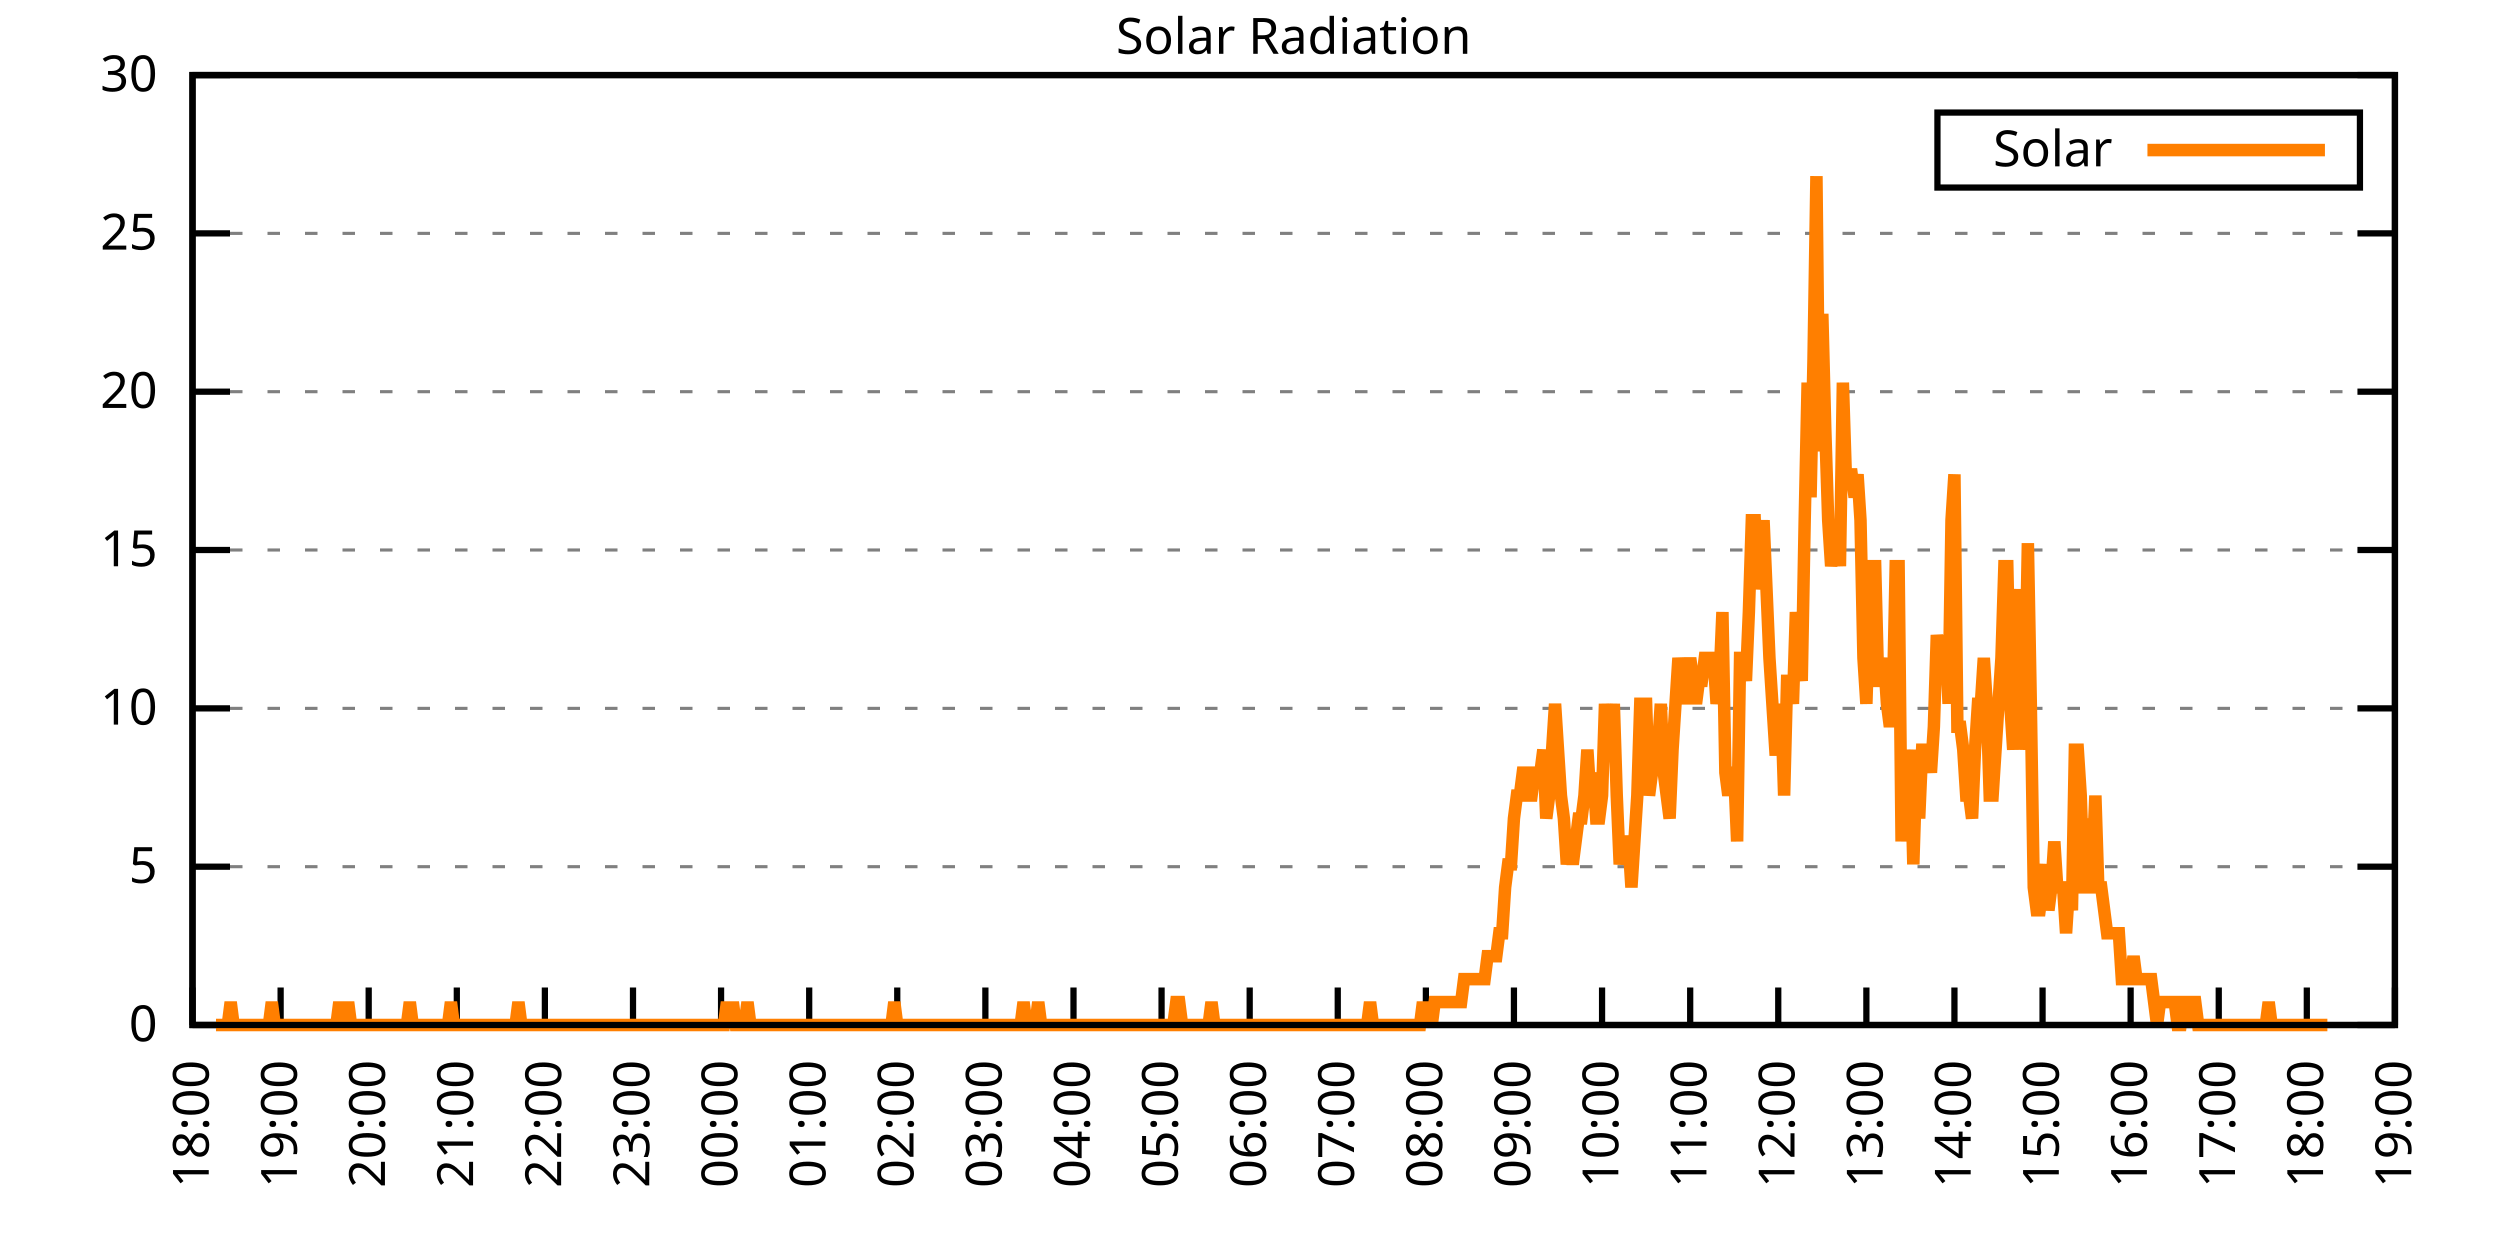
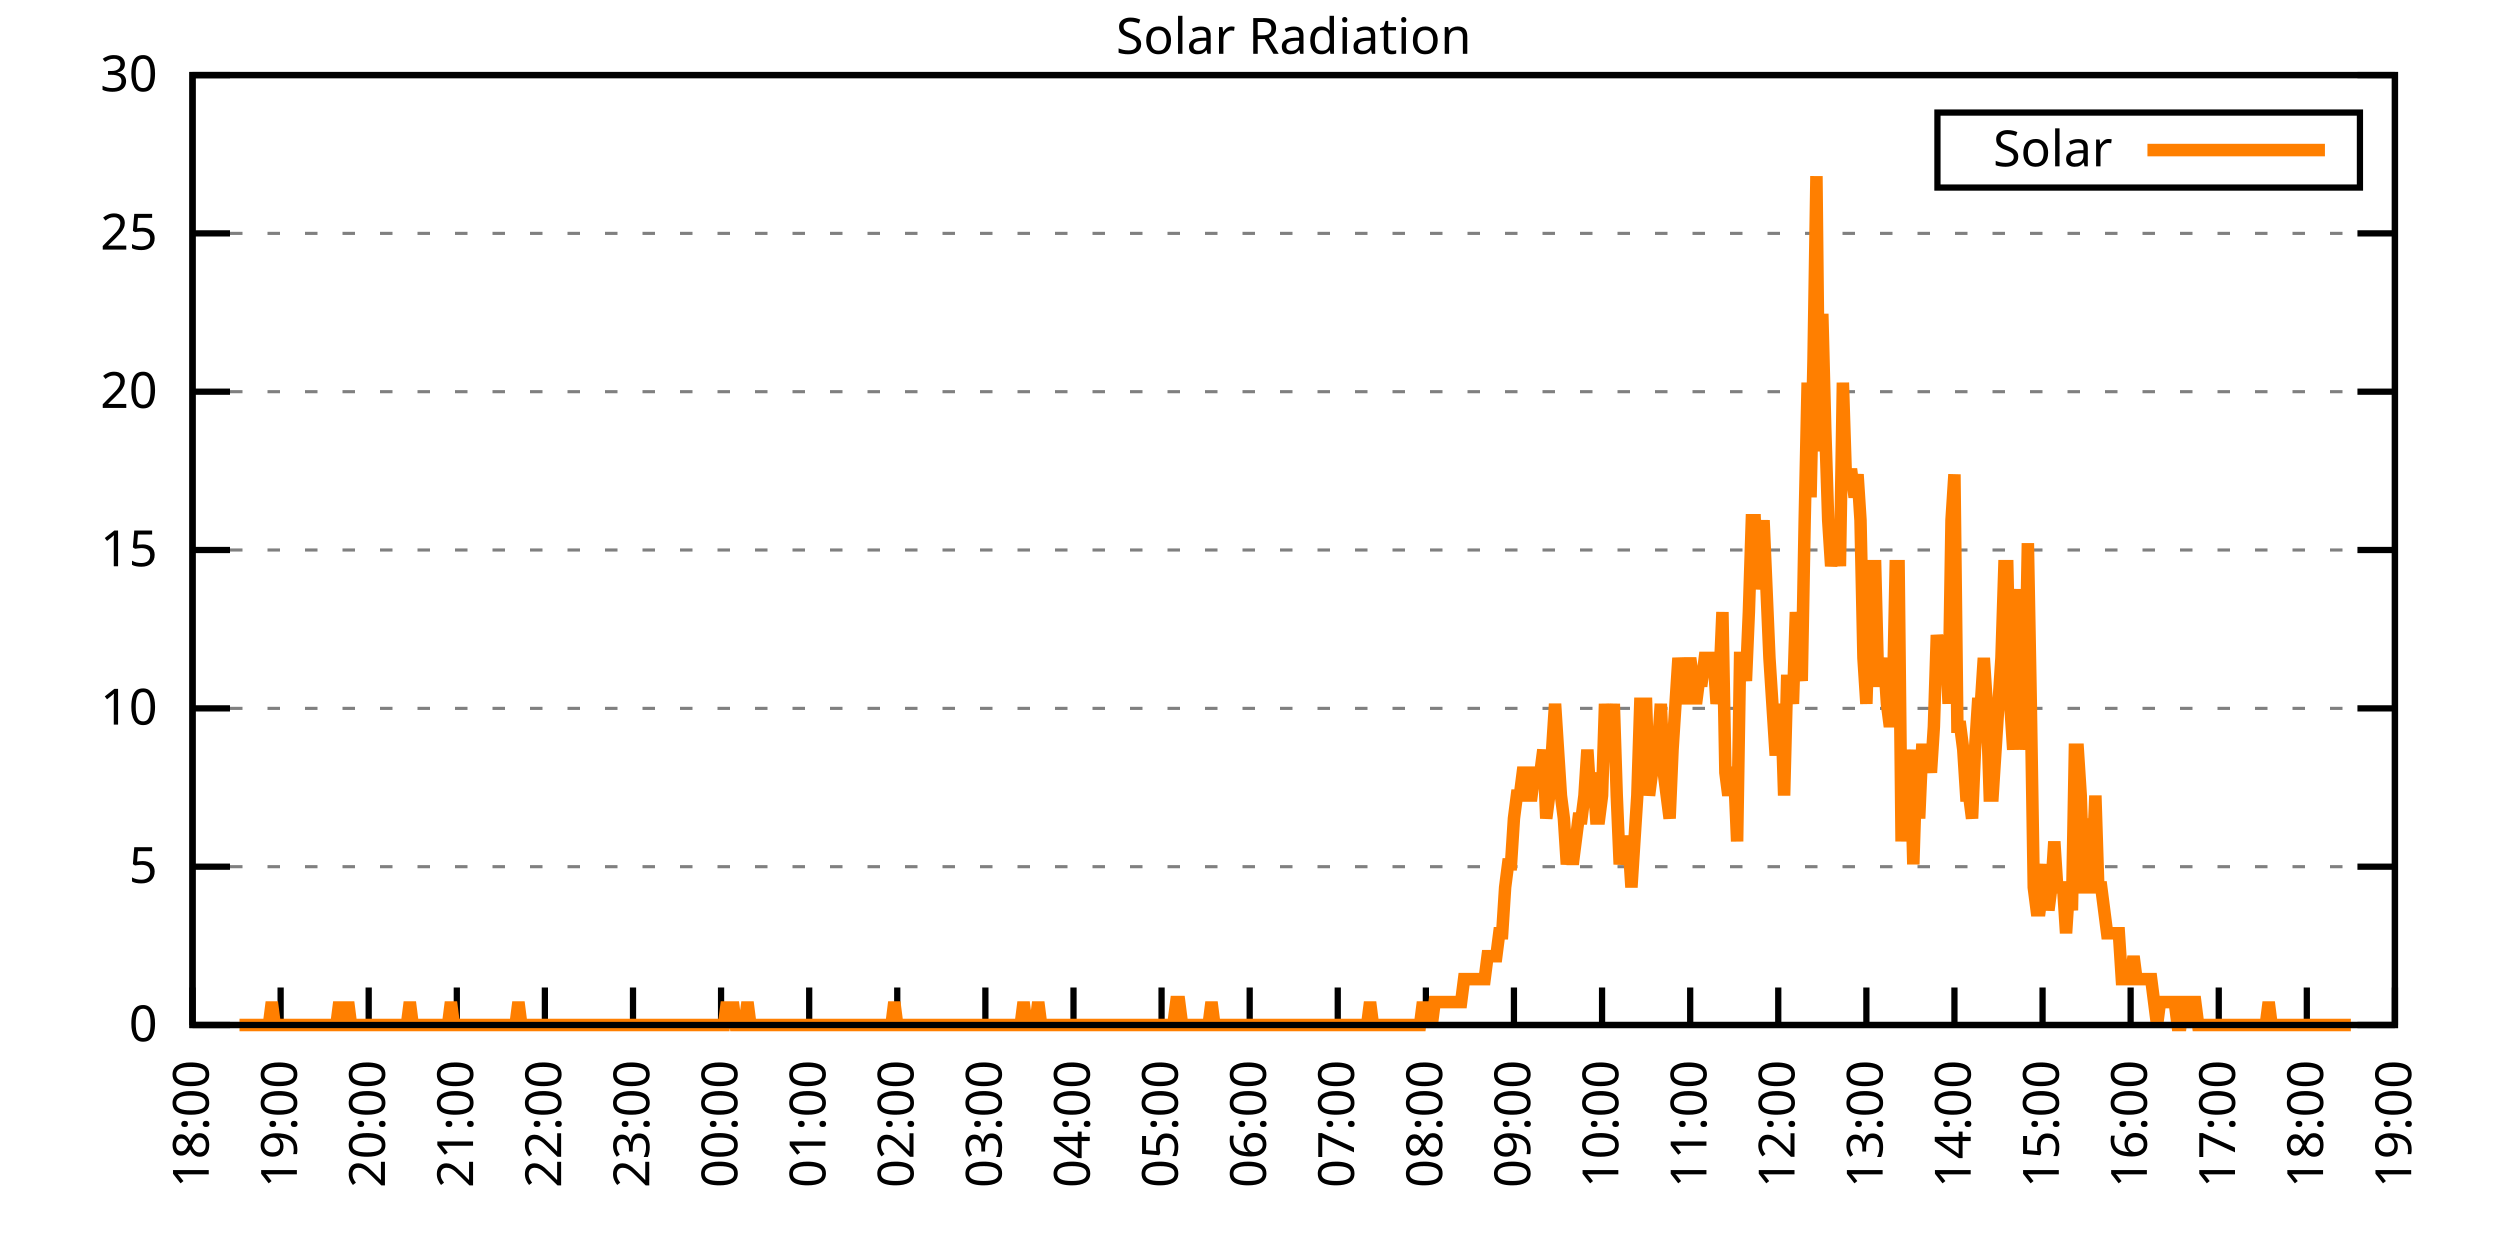
<svg xmlns="http://www.w3.org/2000/svg" xmlns:xlink="http://www.w3.org/1999/xlink" width="400" height="200" viewBox="0 0 400 200">
  <g id="gnuplot_canvas">
    <rect x="0" y="0" width="400" height="200" fill="none" />
    <defs>
      <circle id="gpDot" r="0.5" stroke-width="0.5" stroke="currentColor" />
      <path id="gpPt0" stroke-width="0.333" stroke="currentColor" d="M-1,0 h2 M0,-1 v2" />
      <path id="gpPt1" stroke-width="0.333" stroke="currentColor" d="M-1,-1 L1,1 M1,-1 L-1,1" />
      <path id="gpPt2" stroke-width="0.333" stroke="currentColor" d="M-1,0 L1,0 M0,-1 L0,1 M-1,-1 L1,1 M-1,1 L1,-1" />
      <rect id="gpPt3" stroke-width="0.333" stroke="currentColor" x="-1" y="-1" width="2" height="2" />
      <rect id="gpPt4" stroke-width="0.333" stroke="currentColor" fill="currentColor" x="-1" y="-1" width="2" height="2" />
      <circle id="gpPt5" stroke-width="0.333" stroke="currentColor" cx="0" cy="0" r="1" />
      <use xlink:href="#gpPt5" id="gpPt6" fill="currentColor" stroke="none" />
      <path id="gpPt7" stroke-width="0.333" stroke="currentColor" d="M0,-1.33 L-1.33,0.67 L1.33,0.67 z" />
      <use xlink:href="#gpPt7" id="gpPt8" fill="currentColor" stroke="none" />
      <use xlink:href="#gpPt7" id="gpPt9" stroke="currentColor" transform="rotate(180)" />
      <use xlink:href="#gpPt9" id="gpPt10" fill="currentColor" stroke="none" />
      <use xlink:href="#gpPt3" id="gpPt11" stroke="currentColor" transform="rotate(45)" />
      <use xlink:href="#gpPt11" id="gpPt12" fill="currentColor" stroke="none" />
      <path id="gpPt13" stroke-width="0.333" stroke="currentColor" d="M0,1.330 L1.265,0.411 L0.782,-1.067 L-0.782,-1.076 L-1.265,0.411 z" />
      <use xlink:href="#gpPt13" id="gpPt14" fill="currentColor" stroke="none" />
      <filter id="textbox" filterUnits="objectBoundingBox" x="0" y="0" height="1" width="1">
        <feFlood flood-color="white" flood-opacity="1" result="bgnd" />
        <feComposite in="SourceGraphic" in2="bgnd" operator="atop" />
      </filter>
      <filter id="greybox" filterUnits="objectBoundingBox" x="0" y="0" height="1" width="1">
        <feFlood flood-color="lightgrey" flood-opacity="1" result="grey" />
        <feComposite in="SourceGraphic" in2="grey" operator="atop" />
      </filter>
    </defs>
    <g fill="none" color="white" stroke="currentColor" stroke-width="1.00" stroke-linecap="butt" stroke-linejoin="miter">
</g>
    <g fill="none" color="black" stroke="currentColor" stroke-width="1.00" stroke-linecap="butt" stroke-linejoin="miter">
      <g stroke="none" shape-rendering="crispEdges">
        <polygon fill="rgb(255, 255, 255)" points="30.80,164.00 383.18,164.00 383.18,12.02 30.80,12.02 " />
      </g>
    </g>
    <g fill="none" color="black" stroke="currentColor" stroke-width="1.00" stroke-linecap="butt" stroke-linejoin="miter">
</g>
    <g fill="none" color="black" stroke="black" stroke-width="0.50" stroke-linecap="butt" stroke-linejoin="miter">
</g>
    <g fill="none" color="gray" stroke="currentColor" stroke-width="0.50" stroke-linecap="butt" stroke-linejoin="miter">
      <path stroke="gray" stroke-dasharray="2,4" class="gridline" d="M30.80,164.00 L383.19,164.00  " />
    </g>
    <g fill="none" color="gray" stroke="gray" stroke-width="1.00" stroke-linecap="butt" stroke-linejoin="miter">
</g>
    <g fill="none" color="black" stroke="currentColor" stroke-width="1.00" stroke-linecap="butt" stroke-linejoin="miter">
      <path stroke="black" d="M30.80,164.00 L36.80,164.00 M383.19,164.00 L377.19,164.00  " />
      <g transform="translate(25.20,166.60)" stroke="none" fill="black" font-family="Sans" font-size="8.00" text-anchor="end">
        <text>
          <tspan font-family="Sans"> 0</tspan>
        </text>
      </g>
    </g>
    <g fill="none" color="black" stroke="currentColor" stroke-width="1.00" stroke-linecap="butt" stroke-linejoin="miter">
</g>
    <g fill="none" color="black" stroke="black" stroke-width="0.50" stroke-linecap="butt" stroke-linejoin="miter">
</g>
    <g fill="none" color="gray" stroke="currentColor" stroke-width="0.50" stroke-linecap="butt" stroke-linejoin="miter">
      <path stroke="gray" stroke-dasharray="2,4" class="gridline" d="M30.80,138.67 L383.19,138.67  " />
    </g>
    <g fill="none" color="gray" stroke="gray" stroke-width="1.00" stroke-linecap="butt" stroke-linejoin="miter">
</g>
    <g fill="none" color="black" stroke="currentColor" stroke-width="1.00" stroke-linecap="butt" stroke-linejoin="miter">
      <path stroke="black" d="M30.80,138.67 L36.80,138.67 M383.19,138.67 L377.19,138.67  " />
      <g transform="translate(25.20,141.27)" stroke="none" fill="black" font-family="Sans" font-size="8.00" text-anchor="end">
        <text>
          <tspan font-family="Sans"> 5</tspan>
        </text>
      </g>
    </g>
    <g fill="none" color="black" stroke="currentColor" stroke-width="1.00" stroke-linecap="butt" stroke-linejoin="miter">
</g>
    <g fill="none" color="black" stroke="black" stroke-width="0.50" stroke-linecap="butt" stroke-linejoin="miter">
</g>
    <g fill="none" color="gray" stroke="currentColor" stroke-width="0.50" stroke-linecap="butt" stroke-linejoin="miter">
      <path stroke="gray" stroke-dasharray="2,4" class="gridline" d="M30.80,113.34 L383.19,113.34  " />
    </g>
    <g fill="none" color="gray" stroke="gray" stroke-width="1.00" stroke-linecap="butt" stroke-linejoin="miter">
</g>
    <g fill="none" color="black" stroke="currentColor" stroke-width="1.00" stroke-linecap="butt" stroke-linejoin="miter">
      <path stroke="black" d="M30.80,113.34 L36.80,113.34 M383.19,113.34 L377.19,113.34  " />
      <g transform="translate(25.20,115.94)" stroke="none" fill="black" font-family="Sans" font-size="8.00" text-anchor="end">
        <text>
          <tspan font-family="Sans"> 10</tspan>
        </text>
      </g>
    </g>
    <g fill="none" color="black" stroke="currentColor" stroke-width="1.00" stroke-linecap="butt" stroke-linejoin="miter">
</g>
    <g fill="none" color="black" stroke="black" stroke-width="0.50" stroke-linecap="butt" stroke-linejoin="miter">
</g>
    <g fill="none" color="gray" stroke="currentColor" stroke-width="0.50" stroke-linecap="butt" stroke-linejoin="miter">
      <path stroke="gray" stroke-dasharray="2,4" class="gridline" d="M30.80,88.00 L383.19,88.00  " />
    </g>
    <g fill="none" color="gray" stroke="gray" stroke-width="1.00" stroke-linecap="butt" stroke-linejoin="miter">
</g>
    <g fill="none" color="black" stroke="currentColor" stroke-width="1.00" stroke-linecap="butt" stroke-linejoin="miter">
      <path stroke="black" d="M30.80,88.00 L36.80,88.00 M383.19,88.00 L377.19,88.00  " />
      <g transform="translate(25.20,90.60)" stroke="none" fill="black" font-family="Sans" font-size="8.00" text-anchor="end">
        <text>
          <tspan font-family="Sans"> 15</tspan>
        </text>
      </g>
    </g>
    <g fill="none" color="black" stroke="currentColor" stroke-width="1.00" stroke-linecap="butt" stroke-linejoin="miter">
</g>
    <g fill="none" color="black" stroke="black" stroke-width="0.50" stroke-linecap="butt" stroke-linejoin="miter">
</g>
    <g fill="none" color="gray" stroke="currentColor" stroke-width="0.50" stroke-linecap="butt" stroke-linejoin="miter">
      <path stroke="gray" stroke-dasharray="2,4" class="gridline" d="M30.80,62.67 L383.19,62.67  " />
    </g>
    <g fill="none" color="gray" stroke="gray" stroke-width="1.00" stroke-linecap="butt" stroke-linejoin="miter">
</g>
    <g fill="none" color="black" stroke="currentColor" stroke-width="1.00" stroke-linecap="butt" stroke-linejoin="miter">
      <path stroke="black" d="M30.80,62.67 L36.80,62.67 M383.19,62.67 L377.19,62.67  " />
      <g transform="translate(25.20,65.27)" stroke="none" fill="black" font-family="Sans" font-size="8.00" text-anchor="end">
        <text>
          <tspan font-family="Sans"> 20</tspan>
        </text>
      </g>
    </g>
    <g fill="none" color="black" stroke="currentColor" stroke-width="1.00" stroke-linecap="butt" stroke-linejoin="miter">
</g>
    <g fill="none" color="black" stroke="black" stroke-width="0.50" stroke-linecap="butt" stroke-linejoin="miter">
</g>
    <g fill="none" color="gray" stroke="currentColor" stroke-width="0.50" stroke-linecap="butt" stroke-linejoin="miter">
      <path stroke="gray" stroke-dasharray="2,4" class="gridline" d="M30.80,37.34 L383.19,37.34  " />
    </g>
    <g fill="none" color="gray" stroke="gray" stroke-width="1.00" stroke-linecap="butt" stroke-linejoin="miter">
</g>
    <g fill="none" color="black" stroke="currentColor" stroke-width="1.00" stroke-linecap="butt" stroke-linejoin="miter">
      <path stroke="black" d="M30.80,37.34 L36.80,37.34 M383.19,37.34 L377.19,37.34  " />
      <g transform="translate(25.20,39.94)" stroke="none" fill="black" font-family="Sans" font-size="8.00" text-anchor="end">
        <text>
          <tspan font-family="Sans"> 25</tspan>
        </text>
      </g>
    </g>
    <g fill="none" color="black" stroke="currentColor" stroke-width="1.00" stroke-linecap="butt" stroke-linejoin="miter">
</g>
    <g fill="none" color="black" stroke="black" stroke-width="0.50" stroke-linecap="butt" stroke-linejoin="miter">
</g>
    <g fill="none" color="gray" stroke="currentColor" stroke-width="0.50" stroke-linecap="butt" stroke-linejoin="miter">
      <path stroke="gray" stroke-dasharray="2,4" class="gridline" d="M30.80,12.01 L383.19,12.01  " />
    </g>
    <g fill="none" color="gray" stroke="gray" stroke-width="1.00" stroke-linecap="butt" stroke-linejoin="miter">
</g>
    <g fill="none" color="black" stroke="currentColor" stroke-width="1.00" stroke-linecap="butt" stroke-linejoin="miter">
      <path stroke="black" d="M30.80,12.01 L36.80,12.01 M383.19,12.01 L377.19,12.01  " />
      <g transform="translate(25.20,14.61)" stroke="none" fill="black" font-family="Sans" font-size="8.00" text-anchor="end">
        <text>
          <tspan font-family="Sans"> 30</tspan>
        </text>
      </g>
    </g>
    <g fill="none" color="black" stroke="currentColor" stroke-width="1.00" stroke-linecap="butt" stroke-linejoin="miter">
      <path stroke="black" d="M30.80,164.00 L30.80,158.00  " />
      <g transform="translate(33.40,169.60) rotate(270.00)" stroke="none" fill="black" font-family="Sans" font-size="8.00" text-anchor="end">
        <text>
          <tspan font-family="Sans">18:00</tspan>
        </text>
      </g>
    </g>
    <g fill="none" color="black" stroke="currentColor" stroke-width="1.00" stroke-linecap="butt" stroke-linejoin="miter">
      <path stroke="black" d="M44.90,164.00 L44.90,158.00  " />
      <g transform="translate(47.50,169.60) rotate(270.00)" stroke="none" fill="black" font-family="Sans" font-size="8.00" text-anchor="end">
        <text>
          <tspan font-family="Sans">19:00</tspan>
        </text>
      </g>
    </g>
    <g fill="none" color="black" stroke="currentColor" stroke-width="1.00" stroke-linecap="butt" stroke-linejoin="miter">
      <path stroke="black" d="M58.99,164.00 L58.99,158.00  " />
      <g transform="translate(61.59,169.60) rotate(270.00)" stroke="none" fill="black" font-family="Sans" font-size="8.00" text-anchor="end">
        <text>
          <tspan font-family="Sans">20:00</tspan>
        </text>
      </g>
    </g>
    <g fill="none" color="black" stroke="currentColor" stroke-width="1.00" stroke-linecap="butt" stroke-linejoin="miter">
      <path stroke="black" d="M73.09,164.00 L73.09,158.00  " />
      <g transform="translate(75.69,169.60) rotate(270.00)" stroke="none" fill="black" font-family="Sans" font-size="8.00" text-anchor="end">
        <text>
          <tspan font-family="Sans">21:00</tspan>
        </text>
      </g>
    </g>
    <g fill="none" color="black" stroke="currentColor" stroke-width="1.00" stroke-linecap="butt" stroke-linejoin="miter">
      <path stroke="black" d="M87.18,164.00 L87.18,158.00  " />
      <g transform="translate(89.78,169.60) rotate(270.00)" stroke="none" fill="black" font-family="Sans" font-size="8.00" text-anchor="end">
        <text>
          <tspan font-family="Sans">22:00</tspan>
        </text>
      </g>
    </g>
    <g fill="none" color="black" stroke="currentColor" stroke-width="1.00" stroke-linecap="butt" stroke-linejoin="miter">
      <path stroke="black" d="M101.28,164.00 L101.28,158.00  " />
      <g transform="translate(103.88,169.60) rotate(270.00)" stroke="none" fill="black" font-family="Sans" font-size="8.00" text-anchor="end">
        <text>
          <tspan font-family="Sans">23:00</tspan>
        </text>
      </g>
    </g>
    <g fill="none" color="black" stroke="currentColor" stroke-width="1.00" stroke-linecap="butt" stroke-linejoin="miter">
      <path stroke="black" d="M115.37,164.00 L115.37,158.00  " />
      <g transform="translate(117.97,169.60) rotate(270.00)" stroke="none" fill="black" font-family="Sans" font-size="8.00" text-anchor="end">
        <text>
          <tspan font-family="Sans">00:00</tspan>
        </text>
      </g>
    </g>
    <g fill="none" color="black" stroke="currentColor" stroke-width="1.00" stroke-linecap="butt" stroke-linejoin="miter">
      <path stroke="black" d="M129.47,164.00 L129.47,158.00  " />
      <g transform="translate(132.07,169.60) rotate(270.00)" stroke="none" fill="black" font-family="Sans" font-size="8.00" text-anchor="end">
        <text>
          <tspan font-family="Sans">01:00</tspan>
        </text>
      </g>
    </g>
    <g fill="none" color="black" stroke="currentColor" stroke-width="1.00" stroke-linecap="butt" stroke-linejoin="miter">
      <path stroke="black" d="M143.56,164.00 L143.56,158.00  " />
      <g transform="translate(146.16,169.60) rotate(270.00)" stroke="none" fill="black" font-family="Sans" font-size="8.00" text-anchor="end">
        <text>
          <tspan font-family="Sans">02:00</tspan>
        </text>
      </g>
    </g>
    <g fill="none" color="black" stroke="currentColor" stroke-width="1.00" stroke-linecap="butt" stroke-linejoin="miter">
      <path stroke="black" d="M157.66,164.00 L157.66,158.00  " />
      <g transform="translate(160.26,169.60) rotate(270.00)" stroke="none" fill="black" font-family="Sans" font-size="8.00" text-anchor="end">
        <text>
          <tspan font-family="Sans">03:00</tspan>
        </text>
      </g>
    </g>
    <g fill="none" color="black" stroke="currentColor" stroke-width="1.00" stroke-linecap="butt" stroke-linejoin="miter">
      <path stroke="black" d="M171.76,164.00 L171.76,158.00  " />
      <g transform="translate(174.36,169.60) rotate(270.00)" stroke="none" fill="black" font-family="Sans" font-size="8.00" text-anchor="end">
        <text>
          <tspan font-family="Sans">04:00</tspan>
        </text>
      </g>
    </g>
    <g fill="none" color="black" stroke="currentColor" stroke-width="1.00" stroke-linecap="butt" stroke-linejoin="miter">
      <path stroke="black" d="M185.85,164.00 L185.85,158.00  " />
      <g transform="translate(188.45,169.60) rotate(270.00)" stroke="none" fill="black" font-family="Sans" font-size="8.00" text-anchor="end">
        <text>
          <tspan font-family="Sans">05:00</tspan>
        </text>
      </g>
    </g>
    <g fill="none" color="black" stroke="currentColor" stroke-width="1.00" stroke-linecap="butt" stroke-linejoin="miter">
      <path stroke="black" d="M199.95,164.00 L199.95,158.00  " />
      <g transform="translate(202.55,169.60) rotate(270.00)" stroke="none" fill="black" font-family="Sans" font-size="8.00" text-anchor="end">
        <text>
          <tspan font-family="Sans">06:00</tspan>
        </text>
      </g>
    </g>
    <g fill="none" color="black" stroke="currentColor" stroke-width="1.00" stroke-linecap="butt" stroke-linejoin="miter">
      <path stroke="black" d="M214.04,164.00 L214.04,158.00  " />
      <g transform="translate(216.64,169.60) rotate(270.00)" stroke="none" fill="black" font-family="Sans" font-size="8.00" text-anchor="end">
        <text>
          <tspan font-family="Sans">07:00</tspan>
        </text>
      </g>
    </g>
    <g fill="none" color="black" stroke="currentColor" stroke-width="1.00" stroke-linecap="butt" stroke-linejoin="miter">
      <path stroke="black" d="M228.14,164.00 L228.14,158.00  " />
      <g transform="translate(230.74,169.60) rotate(270.00)" stroke="none" fill="black" font-family="Sans" font-size="8.00" text-anchor="end">
        <text>
          <tspan font-family="Sans">08:00</tspan>
        </text>
      </g>
    </g>
    <g fill="none" color="black" stroke="currentColor" stroke-width="1.00" stroke-linecap="butt" stroke-linejoin="miter">
      <path stroke="black" d="M242.23,164.00 L242.23,158.00  " />
      <g transform="translate(244.83,169.60) rotate(270.00)" stroke="none" fill="black" font-family="Sans" font-size="8.00" text-anchor="end">
        <text>
          <tspan font-family="Sans">09:00</tspan>
        </text>
      </g>
    </g>
    <g fill="none" color="black" stroke="currentColor" stroke-width="1.00" stroke-linecap="butt" stroke-linejoin="miter">
      <path stroke="black" d="M256.33,164.00 L256.33,158.00  " />
      <g transform="translate(258.93,169.60) rotate(270.00)" stroke="none" fill="black" font-family="Sans" font-size="8.00" text-anchor="end">
        <text>
          <tspan font-family="Sans">10:00</tspan>
        </text>
      </g>
    </g>
    <g fill="none" color="black" stroke="currentColor" stroke-width="1.00" stroke-linecap="butt" stroke-linejoin="miter">
      <path stroke="black" d="M270.43,164.00 L270.43,158.00  " />
      <g transform="translate(273.03,169.60) rotate(270.00)" stroke="none" fill="black" font-family="Sans" font-size="8.00" text-anchor="end">
        <text>
          <tspan font-family="Sans">11:00</tspan>
        </text>
      </g>
    </g>
    <g fill="none" color="black" stroke="currentColor" stroke-width="1.00" stroke-linecap="butt" stroke-linejoin="miter">
      <path stroke="black" d="M284.52,164.00 L284.52,158.00  " />
      <g transform="translate(287.12,169.60) rotate(270.00)" stroke="none" fill="black" font-family="Sans" font-size="8.00" text-anchor="end">
        <text>
          <tspan font-family="Sans">12:00</tspan>
        </text>
      </g>
    </g>
    <g fill="none" color="black" stroke="currentColor" stroke-width="1.00" stroke-linecap="butt" stroke-linejoin="miter">
      <path stroke="black" d="M298.62,164.00 L298.62,158.00  " />
      <g transform="translate(301.22,169.60) rotate(270.00)" stroke="none" fill="black" font-family="Sans" font-size="8.00" text-anchor="end">
        <text>
          <tspan font-family="Sans">13:00</tspan>
        </text>
      </g>
    </g>
    <g fill="none" color="black" stroke="currentColor" stroke-width="1.00" stroke-linecap="butt" stroke-linejoin="miter">
      <path stroke="black" d="M312.71,164.00 L312.71,158.00  " />
      <g transform="translate(315.31,169.60) rotate(270.00)" stroke="none" fill="black" font-family="Sans" font-size="8.00" text-anchor="end">
        <text>
          <tspan font-family="Sans">14:00</tspan>
        </text>
      </g>
    </g>
    <g fill="none" color="black" stroke="currentColor" stroke-width="1.00" stroke-linecap="butt" stroke-linejoin="miter">
      <path stroke="black" d="M326.81,164.00 L326.81,158.00  " />
      <g transform="translate(329.41,169.60) rotate(270.00)" stroke="none" fill="black" font-family="Sans" font-size="8.00" text-anchor="end">
        <text>
          <tspan font-family="Sans">15:00</tspan>
        </text>
      </g>
    </g>
    <g fill="none" color="black" stroke="currentColor" stroke-width="1.00" stroke-linecap="butt" stroke-linejoin="miter">
      <path stroke="black" d="M340.90,164.00 L340.90,158.00  " />
      <g transform="translate(343.50,169.60) rotate(270.00)" stroke="none" fill="black" font-family="Sans" font-size="8.00" text-anchor="end">
        <text>
          <tspan font-family="Sans">16:00</tspan>
        </text>
      </g>
    </g>
    <g fill="none" color="black" stroke="currentColor" stroke-width="1.00" stroke-linecap="butt" stroke-linejoin="miter">
      <path stroke="black" d="M355.00,164.00 L355.00,158.00  " />
      <g transform="translate(357.60,169.60) rotate(270.00)" stroke="none" fill="black" font-family="Sans" font-size="8.00" text-anchor="end">
        <text>
          <tspan font-family="Sans">17:00</tspan>
        </text>
      </g>
    </g>
    <g fill="none" color="black" stroke="currentColor" stroke-width="1.00" stroke-linecap="butt" stroke-linejoin="miter">
      <path stroke="black" d="M369.09,164.00 L369.09,158.00  " />
      <g transform="translate(371.69,169.60) rotate(270.00)" stroke="none" fill="black" font-family="Sans" font-size="8.00" text-anchor="end">
        <text>
          <tspan font-family="Sans">18:00</tspan>
        </text>
      </g>
    </g>
    <g fill="none" color="black" stroke="currentColor" stroke-width="1.00" stroke-linecap="butt" stroke-linejoin="miter">
      <path stroke="black" d="M383.19,164.00 L383.19,158.00  " />
      <g transform="translate(385.79,169.60) rotate(270.00)" stroke="none" fill="black" font-family="Sans" font-size="8.00" text-anchor="end">
        <text>
          <tspan font-family="Sans">19:00</tspan>
        </text>
      </g>
    </g>
    <g fill="none" color="black" stroke="currentColor" stroke-width="1.00" stroke-linecap="butt" stroke-linejoin="miter">
</g>
    <g fill="none" color="black" stroke="currentColor" stroke-width="1.00" stroke-linecap="butt" stroke-linejoin="miter">
      <path stroke="black" d="M30.80,12.01 L30.80,164.00 L383.19,164.00 L383.19,12.01 L30.80,12.01 Z  " />
    </g>
    <g fill="none" color="black" stroke="currentColor" stroke-width="1.00" stroke-linecap="butt" stroke-linejoin="miter">
</g>
    <g fill="none" color="black" stroke="currentColor" stroke-width="1.00" stroke-linecap="butt" stroke-linejoin="miter">
      <path stroke="black" d="M309.99,30.01 L309.99,18.01 L377.59,18.01 L377.59,30.01 L309.99,30.01 Z  " />
    </g>
    <g id="Solar_Radiation_plot_1">
      <g fill="none" color="white" stroke="black" stroke-width="2.00" stroke-linecap="butt" stroke-linejoin="miter">
</g>
      <g fill="none" color="black" stroke="currentColor" stroke-width="2.00" stroke-linecap="butt" stroke-linejoin="miter">
        <g transform="translate(337.99,26.61)" stroke="none" fill="black" font-family="Sans" font-size="8.00" text-anchor="end">
          <text>
            <tspan font-family="Sans">Solar</tspan>
          </text>
        </g>
      </g>
      <g fill="none" color="black" stroke="currentColor" stroke-width="2.00" stroke-linecap="butt" stroke-linejoin="miter">
-         <path stroke="rgb(255, 127,   0)" d="M343.59,24.01 L371.99,24.01 M34.56,164.00 L35.03,164.00 L35.50,164.00 L35.97,164.00 L36.44,164.00 L36.91,160.33   L37.38,164.00 L37.85,164.00 L38.32,164.00 L38.79,164.00 L39.26,164.00 L39.73,164.00 L40.20,164.00 L40.67,164.00   L41.14,164.00 L41.61,164.00 L42.08,164.00 L42.55,164.00 L43.02,164.00 L43.49,160.33 L43.96,164.00 L44.43,164.00   L44.90,164.00 L45.37,164.00 L45.84,164.00 L46.31,164.00 L46.78,164.00 L47.24,164.00 L47.71,164.00 L48.18,164.00   L48.65,164.00 L49.12,164.00 L49.59,164.00 L50.06,164.00 L50.53,164.00 L51.00,164.00 L51.47,164.00 L51.94,164.00   L52.41,164.00 L52.88,164.00 L53.35,164.00 L53.82,164.00 L54.29,160.33 L54.76,164.00 L55.23,164.00 L55.70,160.33   L56.17,164.00 L56.64,164.00 L57.11,164.00 L57.58,164.00 L58.05,164.00 L58.52,164.00 L58.99,164.00 L59.46,164.00   L59.93,164.00 L60.87,164.00 L61.34,164.00 L61.81,164.00 L62.28,164.00 L62.75,164.00 L63.22,164.00 L63.69,164.00   L64.16,164.00 L64.63,164.00 L65.10,164.00 L65.57,160.33 L66.04,164.00 L66.51,164.00 L66.98,164.00 L67.45,164.00   L67.92,164.00 L68.39,164.00 L68.86,164.00 L69.33,164.00 L69.80,164.00 L70.27,164.00 L70.74,164.00 L71.21,164.00   L71.68,164.00 L72.15,160.33 L72.62,164.00 L73.09,164.00 L73.56,164.00 L74.03,164.00 L74.50,164.00 L74.97,164.00   L75.44,164.00 L75.91,164.00 L76.38,164.00 L76.85,164.00 L77.32,164.00 L77.79,164.00 L78.26,164.00 L78.49,164.00   L79.19,164.00 L79.66,164.00 L80.13,164.00 L80.60,164.00 L81.07,164.00 L81.54,164.00 L82.01,164.00 L82.48,164.00   L82.95,160.33 L83.42,164.00 L83.89,164.00 L84.36,164.00 L84.83,164.00 L85.30,164.00 L85.77,164.00 L86.24,164.00   L86.71,164.00 L87.18,164.00 L87.65,164.00 L88.12,164.00 L88.59,164.00 L89.06,164.00 L89.53,164.00 L90.00,164.00   L90.47,164.00 L90.94,164.00 L91.41,164.00 L91.88,164.00 L92.35,164.00 L92.82,164.00 L93.29,164.00 L93.76,164.00   L94.23,164.00 L94.70,164.00 L95.17,164.00 L95.64,164.00 L96.11,164.00 L96.58,164.00 L97.05,164.00 L97.52,164.00   L97.99,164.00 L98.46,164.00 L98.93,164.00 L99.40,164.00 L99.87,164.00 L100.34,164.00 L100.81,164.00 L101.28,164.00   L101.75,164.00 L102.22,164.00 L102.69,164.00 L103.16,164.00 L103.63,164.00 L104.10,164.00 L104.57,164.00 L105.04,164.00   L105.51,164.00 L105.98,164.00 L106.45,164.00 L106.92,164.00 L107.39,164.00 L107.86,164.00 L108.33,164.00 L108.80,164.00   L109.27,164.00 L109.74,164.00 L110.21,164.00 L110.68,164.00 L111.14,164.00 L111.61,164.00 L112.08,164.00 L112.55,164.00   L113.02,164.00 L113.49,164.00 L113.96,164.00 L114.43,164.00 L114.90,164.00 L115.37,164.00 L115.84,164.00 L116.31,160.33   L116.78,164.00 L117.25,160.33 L117.72,164.00 L118.19,164.00 L118.66,164.00 L119.13,164.00 L119.60,160.33 L120.07,164.00   L120.54,164.00 L121.01,164.00 L121.48,164.00 L121.95,164.00 L122.42,164.00 L122.89,164.00 L123.36,164.00 L123.83,164.00   L124.30,164.00 L124.77,164.00 L125.24,164.00 L125.71,164.00 L126.18,164.00 L126.65,164.00 L127.12,164.00 L127.59,164.00   L128.06,164.00 L128.53,164.00 L129.00,164.00 L129.47,164.00 L129.94,164.00 L130.41,164.00 L130.88,164.00 L131.35,164.00   L131.82,164.00 L132.29,164.00 L132.76,164.00 L133.23,164.00 L133.70,164.00 L134.17,164.00 L134.64,164.00 L135.11,164.00   L135.58,164.00 L136.05,164.00 L136.52,164.00 L136.99,164.00 L137.46,164.00 L137.93,164.00 L138.40,164.00 L138.87,164.00   L139.34,164.00 L139.81,164.00 L140.28,164.00 L140.75,164.00 L141.22,164.00 L141.69,164.00 L142.16,164.00 L142.63,164.00   L143.09,160.33 L143.56,164.00 L144.03,164.00 L144.50,164.00 L144.97,164.00 L145.44,164.00 L145.91,164.00 L146.38,164.00   L146.85,164.00 L147.32,164.00 L147.79,164.00 L148.26,164.00 L148.73,164.00 L149.20,164.00 L149.67,164.00 L150.14,164.00   L150.61,164.00 L151.08,164.00 L151.55,164.00 L152.02,164.00 L152.49,164.00 L152.96,164.00 L153.43,164.00 L153.90,164.00   L154.37,164.00 L154.84,164.00 L155.31,164.00 L155.78,164.00 L156.25,164.00 L156.72,164.00 L157.19,164.00 L157.66,164.00   L158.13,164.00 L158.60,164.00 L159.07,164.00 L159.54,164.00 L160.01,164.00 L160.48,164.00 L160.95,164.00 L161.42,164.00   L161.89,164.00 L162.36,164.00 L162.83,164.00 L163.30,164.00 L163.77,160.33 L164.24,164.00 L164.71,164.00 L165.18,164.00   L165.65,164.00 L166.12,160.33 L166.59,164.00 L167.06,164.00 L167.53,164.00 L168.00,164.00 L168.47,164.00 L168.94,164.00   L169.41,164.00 L169.88,164.00 L170.35,164.00 L170.82,164.00 L171.29,164.00 L171.76,164.00 L172.23,164.00 L172.70,164.00   L173.17,164.00 L173.64,164.00 L174.11,164.00 L174.58,164.00 L175.04,164.00 L175.51,164.00 L175.98,164.00 L176.45,164.00   L176.92,164.00 L177.39,164.00 L177.86,164.00 L178.33,164.00 L178.80,164.00 L179.27,164.00 L179.74,164.00 L180.21,164.00   L180.68,164.00 L181.15,164.00 L181.62,164.00 L182.09,164.00 L182.56,164.00 L183.03,164.00 L183.50,164.00 L183.97,164.00   L184.44,164.00 L184.91,164.00 L185.38,164.00 L185.85,164.00 L186.32,164.00 L186.79,164.00 L187.26,164.00 L187.73,164.00   L188.20,160.33 L188.67,160.33 L189.14,164.00 L189.61,164.00 L190.08,164.00 L190.55,164.00 L191.02,164.00 L191.49,164.00   L191.96,164.00 L192.43,164.00 L192.90,164.00 L193.37,164.00 L193.84,160.33 L194.31,164.00 L194.78,164.00 L195.25,164.00   L195.72,164.00 L196.19,164.00 L196.66,164.00 L197.13,164.00 L197.60,164.00 L198.07,164.00 L198.54,164.00 L199.01,164.00   L199.48,164.00 L199.95,164.00 L200.42,164.00 L200.89,164.00 L201.36,164.00 L201.83,164.00 L202.30,164.00 L202.77,164.00   L203.24,164.00 L203.71,164.00 L204.18,164.00 L204.65,164.00 L205.12,164.00 L205.59,164.00 L206.06,164.00 L206.53,164.00   L207.00,164.00 L207.46,164.00 L207.93,164.00 L208.40,164.00 L208.87,164.00 L209.34,164.00 L209.81,164.00 L210.28,164.00   L210.75,164.00 L211.22,164.00 L211.69,164.00 L212.16,164.00 L212.63,164.00 L213.10,164.00 L213.57,164.00 L214.04,164.00   L214.51,164.00 L214.98,164.00 L215.45,164.00 L215.92,164.00 L216.39,164.00 L216.86,164.00 L217.33,164.00 L217.80,164.00   L218.27,164.00 L218.74,164.00 L219.21,160.33 L219.68,164.00 L220.15,164.00 L220.62,164.00 L221.09,164.00 L221.56,164.00   L222.03,164.00 L222.50,164.00 L222.97,164.00 L223.44,164.00 L223.91,164.00 L224.38,164.00 L224.85,164.00 L225.32,164.00   L225.79,164.00 L226.26,164.00 L226.73,164.00 L227.20,164.00 L227.67,160.33 L228.14,164.00 L228.61,160.33 L229.08,164.00   L229.55,160.33 L230.02,160.33 L230.49,160.33 L230.96,160.33 L231.43,160.33 L231.90,160.33 L232.37,160.33 L232.84,160.33   L233.31,160.33 L233.78,160.33 L234.25,156.66 L234.72,156.66 L235.19,156.66 L235.66,156.66 L236.13,156.66 L236.60,156.66   L237.07,156.66 L237.54,156.66 L238.01,152.99 L238.48,152.99 L238.95,152.99 L239.41,152.99 L239.88,149.32 L240.35,149.32   L240.82,141.98 L241.29,138.30 L241.76,138.30 L242.23,130.96 L242.70,127.29 L243.17,127.29 L243.64,123.62 L244.11,123.62   L244.58,127.29 L245.05,127.29 L245.52,123.62 L245.99,123.62 L246.46,123.62 L246.93,119.95 L247.40,130.96 L247.87,127.29   L248.34,119.95 L248.81,112.61 L249.28,119.95 L249.75,127.29 L250.22,130.96 L250.69,138.30 L251.16,134.63 L251.63,138.30   L252.10,134.63 L252.57,130.96 L253.04,130.96 L253.51,127.29 L253.98,119.95 L254.45,127.29 L254.92,123.62 L255.39,130.96   L255.86,130.96 L256.33,127.29 L256.80,112.61 L257.27,119.95 L257.74,119.95 L258.21,112.61 L258.68,127.29 L259.15,138.30   L259.62,134.63 L260.09,134.63 L260.56,134.63 L261.03,141.98 L261.50,134.63 L261.97,127.29 L262.44,112.61 L262.91,112.61   L263.38,112.61 L263.85,127.29 L264.32,123.62 L264.79,119.95 L265.26,119.95 L265.73,112.61 L266.20,123.62 L266.67,127.29   L267.14,130.96 L267.61,119.95 L268.08,112.61 L268.55,105.27 L269.02,108.94 L269.49,112.61 L269.96,108.94 L270.43,105.27   L270.90,108.94 L271.36,112.61 L271.83,108.94 L272.30,108.94 L272.77,105.27 L273.24,105.27 L273.71,105.27 L274.18,105.27   L274.65,112.61 L275.12,108.94 L275.59,97.93 L276.06,123.62 L276.53,127.29 L277.00,123.62 L277.47,123.62 L277.94,134.63   L278.41,105.27 L278.88,105.27 L279.35,108.94 L279.82,97.93 L280.29,83.24 L280.76,83.24 L281.23,94.26 L281.70,90.59   L282.17,83.24 L282.64,94.26 L283.11,105.27 L283.58,112.61 L284.05,119.95 L284.52,119.95 L284.99,112.61 L285.46,127.29   L285.93,108.94 L286.40,108.94 L286.87,112.61 L287.34,97.93 L287.81,105.27 L288.28,108.94 L288.75,83.24 L289.22,61.22   L289.69,79.57 L290.16,57.55 L290.63,28.18 L291.10,72.23 L291.57,50.21 L292.04,68.56 L292.51,83.24 L292.98,90.59   L293.45,86.91 L293.92,83.24 L294.39,90.59 L294.86,61.22 L295.33,75.90 L295.80,75.90 L296.27,75.90 L296.74,79.57   L297.21,75.90 L297.68,83.24 L298.15,105.27 L298.62,112.61 L299.09,97.93 L299.56,90.59 L300.03,90.59 L300.50,108.94   L300.97,108.94 L301.44,105.27 L301.91,112.61 L302.38,116.28 L302.85,112.61 L303.31,90.59 L303.78,90.59 L304.25,134.63   L304.72,119.95 L305.19,130.96 L305.66,119.95 L306.13,138.30 L306.60,123.62 L307.07,130.96 L307.54,119.95 L308.01,119.95   L308.48,119.95 L308.95,123.62 L309.42,116.28 L309.89,101.60 L310.36,105.27 L310.83,108.94 L311.30,101.60 L311.77,112.61   L312.24,83.24 L312.71,75.90 L313.18,116.28 L313.65,116.28 L314.12,119.95 L314.59,127.29 L315.06,127.29 L315.53,130.96   L316.00,119.95 L316.47,112.61 L316.94,112.61 L317.41,105.27 L317.88,112.61 L318.35,127.29 L318.82,127.29 L319.29,119.95   L319.76,112.61 L320.23,105.27 L320.70,90.59 L321.17,90.59 L321.64,112.61 L322.11,119.95 L322.58,105.27 L323.05,94.26   L323.52,119.95 L323.99,112.61 L324.46,86.91 L324.93,112.61 L325.40,141.98 L325.87,145.65 L326.34,145.65 L326.81,141.98   L327.28,138.30 L327.75,145.65 L328.22,141.98 L328.69,134.63 L329.16,141.98 L329.63,141.98 L330.10,141.98 L330.57,149.32   L331.04,141.98 L331.51,145.65 L331.98,119.95 L332.45,119.95 L332.92,127.29 L333.39,141.98 L333.86,141.98 L334.33,130.96   L334.80,138.30 L335.26,127.29 L335.73,141.98 L336.20,141.98 L336.67,145.65 L337.14,149.32 L337.61,149.32 L338.08,149.32   L338.55,149.32 L339.02,149.32 L339.49,156.66 L339.96,156.66 L340.43,156.66 L340.90,156.66 L341.37,152.99 L341.84,156.66   L342.31,156.66 L342.78,156.66 L343.25,156.66 L343.72,156.66 L344.19,156.66 L344.66,160.33 L345.13,164.00 L345.60,160.33   L346.07,160.33 L346.54,160.33 L347.01,160.33 L347.48,160.33 L347.95,160.33 L348.42,164.00 L348.89,164.00 L349.36,160.33   L349.83,160.33 L350.30,164.00 L350.77,160.33 L351.24,160.33 L351.71,164.00 L352.18,164.00 L352.65,164.00 L353.12,164.00   L353.59,164.00 L354.06,164.00 L354.53,164.00 L355.00,164.00 L355.47,164.00 L355.94,164.00 L356.41,164.00 L356.88,164.00   L357.35,164.00 L357.82,164.00 L358.29,164.00 L358.76,164.00 L359.23,164.00 L359.70,164.00 L360.17,164.00 L360.64,164.00   L361.11,164.00 L361.58,164.00 L362.05,164.00 L362.52,164.00 L362.99,160.33 L363.46,164.00 L363.93,164.00 L364.40,164.00   L364.87,164.00 L365.34,164.00 L365.81,164.00 L366.28,164.00 L366.75,164.00 L367.21,164.00 L367.68,164.00 L368.15,164.00   L368.62,164.00 L369.09,164.00 L369.56,164.00 L370.03,164.00 L370.50,164.00 L370.97,164.00 L371.44,164.00 L371.91,164.00   L372.38,164.00  " />
+         <path stroke="rgb(255, 127,   0)" d="M343.59,24.01 L371.99,24.01 M38.32,164.00 L38.79,164.00 L39.26,164.00 L39.73,164.00 L40.20,164.00 L40.67,164.00   L41.14,164.00 L41.61,164.00 L42.08,164.00 L42.55,164.00 L43.02,164.00 L43.49,160.33 L43.96,164.00 L44.43,164.00   L44.90,164.00 L45.37,164.00 L45.84,164.00 L46.31,164.00 L46.78,164.00 L47.24,164.00 L47.71,164.00 L48.18,164.00   L48.65,164.00 L49.12,164.00 L49.59,164.00 L50.06,164.00 L50.53,164.00 L51.00,164.00 L51.47,164.00 L51.94,164.00   L52.41,164.00 L52.88,164.00 L53.35,164.00 L53.82,164.00 L54.29,160.33 L54.76,164.00 L55.23,164.00 L55.70,160.33   L56.17,164.00 L56.64,164.00 L57.11,164.00 L57.58,164.00 L58.05,164.00 L58.52,164.00 L58.99,164.00 L59.46,164.00   L59.93,164.00 L60.87,164.00 L61.34,164.00 L61.81,164.00 L62.28,164.00 L62.75,164.00 L63.22,164.00 L63.69,164.00   L64.16,164.00 L64.63,164.00 L65.10,164.00 L65.57,160.33 L66.04,164.00 L66.51,164.00 L66.98,164.00 L67.45,164.00   L67.92,164.00 L68.39,164.00 L68.86,164.00 L69.33,164.00 L69.80,164.00 L70.27,164.00 L70.74,164.00 L71.21,164.00   L71.68,164.00 L72.15,160.33 L72.62,164.00 L73.09,164.00 L73.56,164.00 L74.03,164.00 L74.50,164.00 L74.97,164.00   L75.44,164.00 L75.91,164.00 L76.38,164.00 L76.85,164.00 L77.32,164.00 L77.79,164.00 L78.26,164.00 L78.49,164.00   L79.19,164.00 L79.66,164.00 L80.13,164.00 L80.60,164.00 L81.07,164.00 L81.54,164.00 L82.01,164.00 L82.48,164.00   L82.95,160.33 L83.42,164.00 L83.89,164.00 L84.36,164.00 L84.83,164.00 L85.30,164.00 L85.77,164.00 L86.24,164.00   L86.71,164.00 L87.18,164.00 L87.65,164.00 L88.12,164.00 L88.59,164.00 L89.06,164.00 L89.53,164.00 L90.00,164.00   L90.47,164.00 L90.94,164.00 L91.41,164.00 L91.88,164.00 L92.35,164.00 L92.82,164.00 L93.29,164.00 L93.76,164.00   L94.23,164.00 L94.70,164.00 L95.17,164.00 L95.64,164.00 L96.11,164.00 L96.58,164.00 L97.05,164.00 L97.52,164.00   L97.99,164.00 L98.46,164.00 L98.93,164.00 L99.40,164.00 L99.87,164.00 L100.34,164.00 L100.81,164.00 L101.28,164.00   L101.75,164.00 L102.22,164.00 L102.69,164.00 L103.16,164.00 L103.63,164.00 L104.10,164.00 L104.57,164.00 L105.04,164.00   L105.51,164.00 L105.98,164.00 L106.45,164.00 L106.92,164.00 L107.39,164.00 L107.86,164.00 L108.33,164.00 L108.80,164.00   L109.27,164.00 L109.74,164.00 L110.21,164.00 L110.68,164.00 L111.14,164.00 L111.61,164.00 L112.08,164.00 L112.55,164.00   L113.02,164.00 L113.49,164.00 L113.96,164.00 L114.43,164.00 L114.90,164.00 L115.37,164.00 L115.84,164.00 L116.31,160.33   L116.78,164.00 L117.25,160.33 L117.72,164.00 L118.19,164.00 L118.66,164.00 L119.13,164.00 L119.60,160.33 L120.07,164.00   L120.54,164.00 L121.01,164.00 L121.48,164.00 L121.95,164.00 L122.42,164.00 L122.89,164.00 L123.36,164.00 L123.83,164.00   L124.30,164.00 L124.77,164.00 L125.24,164.00 L125.71,164.00 L126.18,164.00 L126.65,164.00 L127.12,164.00 L127.59,164.00   L128.06,164.00 L128.53,164.00 L129.00,164.00 L129.47,164.00 L129.94,164.00 L130.41,164.00 L130.88,164.00 L131.35,164.00   L131.82,164.00 L132.29,164.00 L132.76,164.00 L133.23,164.00 L133.70,164.00 L134.17,164.00 L134.64,164.00 L135.11,164.00   L135.58,164.00 L136.05,164.00 L136.52,164.00 L136.99,164.00 L137.46,164.00 L137.93,164.00 L138.40,164.00 L138.87,164.00   L139.34,164.00 L139.81,164.00 L140.28,164.00 L140.75,164.00 L141.22,164.00 L141.69,164.00 L142.16,164.00 L142.63,164.00   L143.09,160.33 L143.56,164.00 L144.03,164.00 L144.50,164.00 L144.97,164.00 L145.44,164.00 L145.91,164.00 L146.38,164.00   L146.85,164.00 L147.32,164.00 L147.79,164.00 L148.26,164.00 L148.73,164.00 L149.20,164.00 L149.67,164.00 L150.14,164.00   L150.61,164.00 L151.08,164.00 L151.55,164.00 L152.02,164.00 L152.49,164.00 L152.96,164.00 L153.43,164.00 L153.90,164.00   L154.37,164.00 L154.84,164.00 L155.31,164.00 L155.78,164.00 L156.25,164.00 L156.72,164.00 L157.19,164.00 L157.66,164.00   L158.13,164.00 L158.60,164.00 L159.07,164.00 L159.54,164.00 L160.01,164.00 L160.48,164.00 L160.95,164.00 L161.42,164.00   L161.89,164.00 L162.36,164.00 L162.83,164.00 L163.30,164.00 L163.77,160.33 L164.24,164.00 L164.71,164.00 L165.18,164.00   L165.65,164.00 L166.12,160.33 L166.59,164.00 L167.06,164.00 L167.53,164.00 L168.00,164.00 L168.47,164.00 L168.94,164.00   L169.41,164.00 L169.88,164.00 L170.35,164.00 L170.82,164.00 L171.29,164.00 L171.76,164.00 L172.23,164.00 L172.70,164.00   L173.17,164.00 L173.64,164.00 L174.11,164.00 L174.58,164.00 L175.04,164.00 L175.51,164.00 L175.98,164.00 L176.45,164.00   L176.92,164.00 L177.39,164.00 L177.86,164.00 L178.33,164.00 L178.80,164.00 L179.27,164.00 L179.74,164.00 L180.21,164.00   L180.68,164.00 L181.15,164.00 L181.62,164.00 L182.09,164.00 L182.56,164.00 L183.03,164.00 L183.50,164.00 L183.97,164.00   L184.44,164.00 L184.91,164.00 L185.38,164.00 L185.85,164.00 L186.32,164.00 L186.79,164.00 L187.26,164.00 L187.73,164.00   L188.20,160.33 L188.67,160.33 L189.14,164.00 L189.61,164.00 L190.08,164.00 L190.55,164.00 L191.02,164.00 L191.49,164.00   L191.96,164.00 L192.43,164.00 L192.90,164.00 L193.37,164.00 L193.84,160.33 L194.31,164.00 L194.78,164.00 L195.25,164.00   L195.72,164.00 L196.19,164.00 L196.66,164.00 L197.13,164.00 L197.60,164.00 L198.07,164.00 L198.54,164.00 L199.01,164.00   L199.48,164.00 L199.95,164.00 L200.42,164.00 L200.89,164.00 L201.36,164.00 L201.83,164.00 L202.30,164.00 L202.77,164.00   L203.24,164.00 L203.71,164.00 L204.18,164.00 L204.65,164.00 L205.12,164.00 L205.59,164.00 L206.06,164.00 L206.53,164.00   L207.00,164.00 L207.46,164.00 L207.93,164.00 L208.40,164.00 L208.87,164.00 L209.34,164.00 L209.81,164.00 L210.28,164.00   L210.75,164.00 L211.22,164.00 L211.69,164.00 L212.16,164.00 L212.63,164.00 L213.10,164.00 L213.57,164.00 L214.04,164.00   L214.51,164.00 L214.98,164.00 L215.45,164.00 L215.92,164.00 L216.39,164.00 L216.86,164.00 L217.33,164.00 L217.80,164.00   L218.27,164.00 L218.74,164.00 L219.21,160.33 L219.68,164.00 L220.15,164.00 L220.62,164.00 L221.09,164.00 L221.56,164.00   L222.03,164.00 L222.50,164.00 L222.97,164.00 L223.44,164.00 L223.91,164.00 L224.38,164.00 L224.85,164.00 L225.32,164.00   L225.79,164.00 L226.26,164.00 L226.73,164.00 L227.20,164.00 L227.67,160.33 L228.14,164.00 L228.61,160.33 L229.08,164.00   L229.55,160.33 L230.02,160.33 L230.49,160.33 L230.96,160.33 L231.43,160.33 L231.90,160.33 L232.37,160.33 L232.84,160.33   L233.31,160.33 L233.78,160.33 L234.25,156.66 L234.72,156.66 L235.19,156.66 L235.66,156.66 L236.13,156.66 L236.60,156.66   L237.07,156.66 L237.54,156.66 L238.01,152.99 L238.48,152.99 L238.95,152.99 L239.41,152.99 L239.88,149.32 L240.35,149.32   L240.82,141.98 L241.29,138.30 L241.76,138.30 L242.23,130.96 L242.70,127.29 L243.17,127.29 L243.64,123.62 L244.11,123.62   L244.58,127.29 L245.05,127.29 L245.52,123.62 L245.99,123.62 L246.46,123.62 L246.93,119.95 L247.40,130.96 L247.87,127.29   L248.34,119.95 L248.81,112.61 L249.28,119.95 L249.75,127.29 L250.22,130.96 L250.69,138.30 L251.16,134.63 L251.63,138.30   L252.10,134.63 L252.57,130.96 L253.04,130.96 L253.51,127.29 L253.98,119.95 L254.45,127.29 L254.92,123.62 L255.39,130.96   L255.86,130.96 L256.33,127.29 L256.80,112.61 L257.27,119.95 L257.74,119.95 L258.21,112.61 L258.68,127.29 L259.15,138.30   L259.62,134.63 L260.09,134.63 L260.56,134.63 L261.03,141.98 L261.50,134.63 L261.97,127.29 L262.44,112.61 L262.91,112.61   L263.38,112.61 L263.85,127.29 L264.32,123.62 L264.79,119.95 L265.26,119.95 L265.73,112.61 L266.20,123.62 L266.67,127.29   L267.14,130.96 L267.61,119.95 L268.08,112.61 L268.55,105.27 L269.02,108.94 L269.49,112.61 L269.96,108.94 L270.43,105.27   L270.90,108.94 L271.36,112.61 L271.83,108.94 L272.30,108.94 L272.77,105.27 L273.24,105.27 L273.71,105.27 L274.18,105.27   L274.65,112.61 L275.12,108.94 L275.59,97.93 L276.06,123.62 L276.53,127.29 L277.00,123.62 L277.47,123.62 L277.94,134.63   L278.41,105.27 L278.88,105.27 L279.35,108.94 L279.82,97.93 L280.29,83.24 L280.76,83.24 L281.23,94.26 L281.70,90.59   L282.17,83.24 L282.64,94.26 L283.11,105.27 L283.58,112.61 L284.05,119.95 L284.52,119.95 L284.99,112.61 L285.46,127.29   L285.93,108.94 L286.40,108.94 L286.87,112.61 L287.34,97.93 L287.81,105.27 L288.28,108.94 L288.75,83.24 L289.22,61.22   L289.69,79.57 L290.16,57.55 L290.63,28.18 L291.10,72.23 L291.57,50.21 L292.04,68.56 L292.51,83.24 L292.98,90.59   L293.45,86.91 L293.92,83.24 L294.39,90.59 L294.86,61.22 L295.33,75.90 L295.80,75.90 L296.27,75.90 L296.74,79.57   L297.21,75.90 L297.68,83.24 L298.15,105.27 L298.62,112.61 L299.09,97.93 L299.56,90.59 L300.03,90.59 L300.50,108.94   L300.97,108.94 L301.44,105.27 L301.91,112.61 L302.38,116.28 L302.85,112.61 L303.31,90.59 L303.78,90.59 L304.25,134.63   L304.72,119.95 L305.19,130.96 L305.66,119.95 L306.13,138.30 L306.60,123.62 L307.07,130.96 L307.54,119.95 L308.01,119.95   L308.48,119.95 L308.95,123.62 L309.42,116.28 L309.89,101.60 L310.36,105.27 L310.83,108.94 L311.30,101.60 L311.77,112.61   L312.24,83.24 L312.71,75.90 L313.18,116.28 L313.65,116.28 L314.12,119.95 L314.59,127.29 L315.06,127.29 L315.53,130.96   L316.00,119.95 L316.47,112.61 L316.94,112.61 L317.41,105.27 L317.88,112.61 L318.35,127.29 L318.82,127.29 L319.29,119.95   L319.76,112.61 L320.23,105.27 L320.70,90.59 L321.17,90.59 L321.64,112.61 L322.11,119.95 L322.58,105.27 L323.05,94.26   L323.52,119.95 L323.99,112.61 L324.46,86.91 L324.93,112.61 L325.40,141.98 L325.87,145.65 L326.34,145.65 L326.81,141.98   L327.28,138.30 L327.75,145.65 L328.22,141.98 L328.69,134.63 L329.16,141.98 L329.63,141.98 L330.10,141.98 L330.57,149.32   L331.04,141.98 L331.51,145.65 L331.98,119.95 L332.45,119.95 L332.92,127.29 L333.39,141.98 L333.86,141.98 L334.33,130.96   L334.80,138.30 L335.26,127.29 L335.73,141.98 L336.20,141.98 L336.67,145.65 L337.14,149.32 L337.61,149.32 L338.08,149.32   L338.55,149.32 L339.02,149.32 L339.49,156.66 L339.96,156.66 L340.43,156.66 L340.90,156.66 L341.37,152.99 L341.84,156.66   L342.31,156.66 L342.78,156.66 L343.25,156.66 L343.72,156.66 L344.19,156.66 L344.66,160.33 L345.13,164.00 L345.60,160.33   L346.07,160.33 L346.54,160.33 L347.01,160.33 L347.48,160.33 L347.95,160.33 L348.42,164.00 L348.89,164.00 L349.36,160.33   L349.83,160.33 L350.30,164.00 L350.77,160.33 L351.24,160.33 L351.71,164.00 L352.18,164.00 L352.65,164.00 L353.12,164.00   L353.59,164.00 L354.06,164.00 L354.53,164.00 L355.00,164.00 L355.47,164.00 L355.94,164.00 L356.41,164.00 L356.88,164.00   L357.35,164.00 L357.82,164.00 L358.29,164.00 L358.76,164.00 L359.23,164.00 L359.70,164.00 L360.17,164.00 L360.64,164.00   L361.11,164.00 L361.58,164.00 L362.05,164.00 L362.52,164.00 L362.99,160.33 L363.46,164.00 L363.93,164.00 L364.40,164.00   L364.87,164.00 L365.34,164.00 L365.81,164.00 L366.28,164.00 L366.75,164.00 L367.21,164.00 L367.68,164.00 L368.15,164.00   L368.62,164.00 L369.09,164.00 L369.56,164.00 L370.03,164.00 L370.50,164.00 L370.97,164.00 L371.44,164.00 L371.91,164.00   L372.38,164.00 L372.85,164.00 L373.32,164.00 L373.79,164.00 L374.26,164.00 L374.73,164.00 L375.20,164.00 L375.67,164.00   L376.14,164.00  " />
      </g>
    </g>
    <g fill="none" color="black" stroke="currentColor" stroke-width="2.00" stroke-linecap="butt" stroke-linejoin="miter">
</g>
    <g fill="none" color="black" stroke="black" stroke-width="1.00" stroke-linecap="butt" stroke-linejoin="miter">
</g>
    <g fill="none" color="black" stroke="currentColor" stroke-width="1.00" stroke-linecap="butt" stroke-linejoin="miter">
      <path stroke="black" d="M30.80,12.01 L30.80,164.00 L383.19,164.00 L383.19,12.01 L30.80,12.01 Z  " />
      <g transform="translate(6.80,88.01) rotate(270.00)" stroke="none" fill="black" font-family="Sans" font-size="8.00" text-anchor="middle">
        <text />
      </g>
    </g>
    <g fill="none" color="black" stroke="currentColor" stroke-width="1.00" stroke-linecap="butt" stroke-linejoin="miter">
</g>
    <g fill="none" color="black" stroke="currentColor" stroke-width="1.00" stroke-linecap="butt" stroke-linejoin="miter">
      <g transform="translate(206.99,8.61)" stroke="none" fill="black" font-family="Sans" font-size="8.00" text-anchor="middle">
        <text>
          <tspan font-family="Sans">Solar Radiation</tspan>
        </text>
      </g>
    </g>
    <g fill="none" color="black" stroke="currentColor" stroke-width="1.00" stroke-linecap="butt" stroke-linejoin="miter">
</g>
  </g>
</svg>
